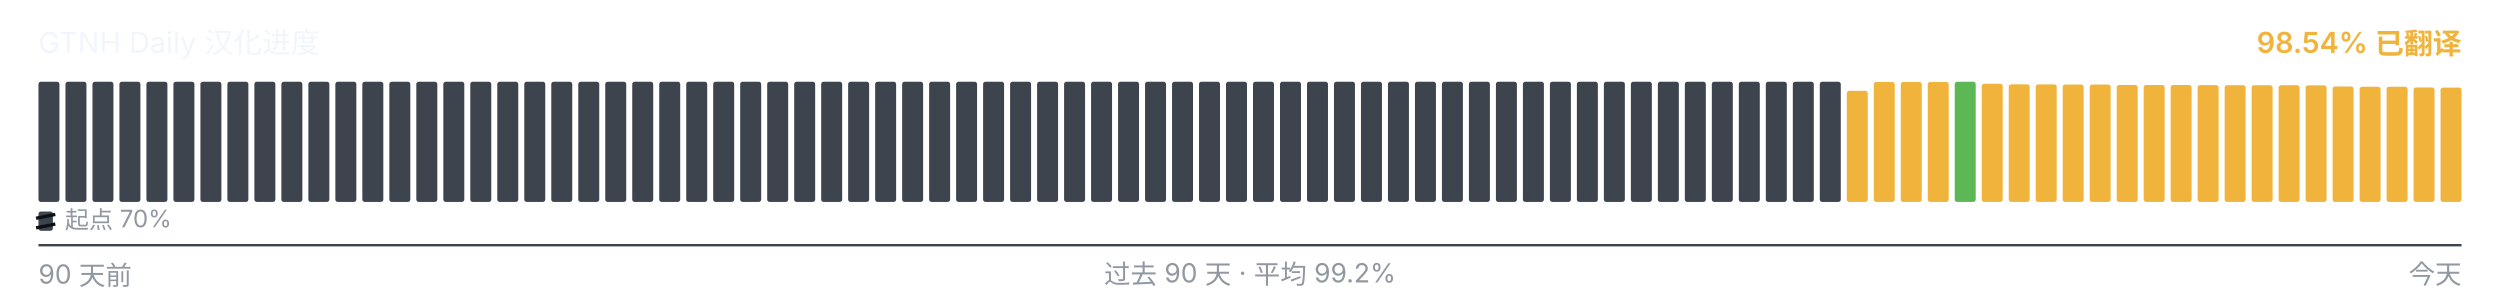
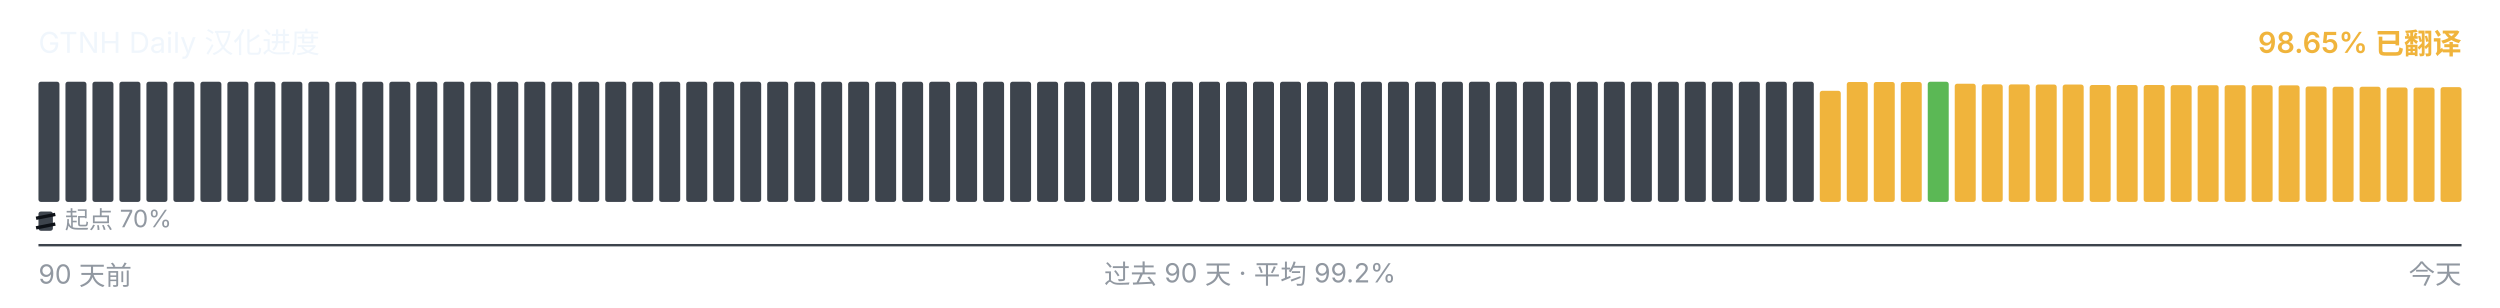
<svg xmlns="http://www.w3.org/2000/svg" viewBox="0 0 1040 128" width="1040" height="128" role="img" aria-label="GTNH Daily 汉化进度">
  <g font-family="-apple-system, BlinkMacSystemFont, &quot;Segoe UI&quot;, &quot;PingFang SC&quot;, &quot;Hiragino Sans GB&quot;, &quot;Microsoft YaHei&quot;, &quot;Source Han Sans SC&quot;, sans-serif" font-size="12">
    <text x="16" y="22" fill="#f0f6fc">GTNH Daily 汉化进度</text>
-     <text x="1024" y="22" text-anchor="end" fill="#F0B43C" font-weight="600">98.54% 已翻译</text>
+     <text x="1024" y="22" text-anchor="end" fill="#F0B43C" font-weight="600">98.65% 已翻译</text>
  </g>
  <g>
    <rect x="16.00" y="34.00" width="8.73" height="50.00" rx="1" ry="1" fill="#3d444d" />
    <rect x="27.23" y="34.00" width="8.73" height="50.00" rx="1" ry="1" fill="#3d444d" />
    <rect x="38.46" y="34.00" width="8.73" height="50.00" rx="1" ry="1" fill="#3d444d" />
    <rect x="49.68" y="34.00" width="8.73" height="50.00" rx="1" ry="1" fill="#3d444d" />
    <rect x="60.91" y="34.00" width="8.73" height="50.00" rx="1" ry="1" fill="#3d444d" />
    <rect x="72.14" y="34.00" width="8.73" height="50.00" rx="1" ry="1" fill="#3d444d" />
    <rect x="83.37" y="34.00" width="8.73" height="50.00" rx="1" ry="1" fill="#3d444d" />
    <rect x="94.59" y="34.00" width="8.73" height="50.00" rx="1" ry="1" fill="#3d444d" />
    <rect x="105.82" y="34.00" width="8.73" height="50.00" rx="1" ry="1" fill="#3d444d" />
    <rect x="117.05" y="34.00" width="8.73" height="50.00" rx="1" ry="1" fill="#3d444d" />
    <rect x="128.28" y="34.00" width="8.73" height="50.00" rx="1" ry="1" fill="#3d444d" />
    <rect x="139.51" y="34.00" width="8.73" height="50.00" rx="1" ry="1" fill="#3d444d" />
    <rect x="150.73" y="34.00" width="8.73" height="50.00" rx="1" ry="1" fill="#3d444d" />
    <rect x="161.96" y="34.00" width="8.73" height="50.00" rx="1" ry="1" fill="#3d444d" />
    <rect x="173.19" y="34.00" width="8.73" height="50.00" rx="1" ry="1" fill="#3d444d" />
    <rect x="184.42" y="34.00" width="8.73" height="50.00" rx="1" ry="1" fill="#3d444d" />
    <rect x="195.64" y="34.00" width="8.73" height="50.00" rx="1" ry="1" fill="#3d444d" />
    <rect x="206.87" y="34.00" width="8.73" height="50.00" rx="1" ry="1" fill="#3d444d" />
    <rect x="218.10" y="34.00" width="8.73" height="50.00" rx="1" ry="1" fill="#3d444d" />
    <rect x="229.33" y="34.00" width="8.73" height="50.00" rx="1" ry="1" fill="#3d444d" />
    <rect x="240.56" y="34.00" width="8.73" height="50.00" rx="1" ry="1" fill="#3d444d" />
    <rect x="251.78" y="34.00" width="8.73" height="50.00" rx="1" ry="1" fill="#3d444d" />
    <rect x="263.01" y="34.00" width="8.73" height="50.00" rx="1" ry="1" fill="#3d444d" />
    <rect x="274.24" y="34.00" width="8.73" height="50.00" rx="1" ry="1" fill="#3d444d" />
    <rect x="285.47" y="34.00" width="8.73" height="50.00" rx="1" ry="1" fill="#3d444d" />
    <rect x="296.69" y="34.00" width="8.73" height="50.00" rx="1" ry="1" fill="#3d444d" />
    <rect x="307.92" y="34.00" width="8.73" height="50.00" rx="1" ry="1" fill="#3d444d" />
    <rect x="319.15" y="34.00" width="8.73" height="50.00" rx="1" ry="1" fill="#3d444d" />
    <rect x="330.38" y="34.00" width="8.73" height="50.00" rx="1" ry="1" fill="#3d444d" />
    <rect x="341.61" y="34.00" width="8.73" height="50.00" rx="1" ry="1" fill="#3d444d" />
    <rect x="352.83" y="34.00" width="8.73" height="50.00" rx="1" ry="1" fill="#3d444d" />
    <rect x="364.06" y="34.00" width="8.73" height="50.00" rx="1" ry="1" fill="#3d444d" />
    <rect x="375.29" y="34.00" width="8.73" height="50.00" rx="1" ry="1" fill="#3d444d" />
    <rect x="386.52" y="34.00" width="8.73" height="50.00" rx="1" ry="1" fill="#3d444d" />
    <rect x="397.74" y="34.00" width="8.73" height="50.00" rx="1" ry="1" fill="#3d444d" />
    <rect x="408.97" y="34.00" width="8.73" height="50.00" rx="1" ry="1" fill="#3d444d" />
    <rect x="420.20" y="34.00" width="8.73" height="50.00" rx="1" ry="1" fill="#3d444d" />
    <rect x="431.43" y="34.00" width="8.73" height="50.00" rx="1" ry="1" fill="#3d444d" />
    <rect x="442.66" y="34.00" width="8.73" height="50.00" rx="1" ry="1" fill="#3d444d" />
    <rect x="453.88" y="34.00" width="8.73" height="50.00" rx="1" ry="1" fill="#3d444d" />
    <rect x="465.11" y="34.00" width="8.73" height="50.00" rx="1" ry="1" fill="#3d444d" />
    <rect x="476.34" y="34.00" width="8.73" height="50.00" rx="1" ry="1" fill="#3d444d" />
    <rect x="487.57" y="34.00" width="8.73" height="50.00" rx="1" ry="1" fill="#3d444d" />
    <rect x="498.79" y="34.00" width="8.73" height="50.00" rx="1" ry="1" fill="#3d444d" />
    <rect x="510.02" y="34.00" width="8.73" height="50.00" rx="1" ry="1" fill="#3d444d" />
    <rect x="521.25" y="34.00" width="8.73" height="50.00" rx="1" ry="1" fill="#3d444d" />
    <rect x="532.48" y="34.00" width="8.73" height="50.00" rx="1" ry="1" fill="#3d444d" />
    <rect x="543.71" y="34.00" width="8.73" height="50.00" rx="1" ry="1" fill="#3d444d" />
    <rect x="554.93" y="34.00" width="8.73" height="50.00" rx="1" ry="1" fill="#3d444d" />
    <rect x="566.16" y="34.00" width="8.73" height="50.00" rx="1" ry="1" fill="#3d444d" />
    <rect x="577.39" y="34.00" width="8.73" height="50.00" rx="1" ry="1" fill="#3d444d" />
    <rect x="588.62" y="34.00" width="8.73" height="50.00" rx="1" ry="1" fill="#3d444d" />
    <rect x="599.84" y="34.00" width="8.73" height="50.00" rx="1" ry="1" fill="#3d444d" />
    <rect x="611.07" y="34.00" width="8.73" height="50.00" rx="1" ry="1" fill="#3d444d" />
    <rect x="622.30" y="34.00" width="8.73" height="50.00" rx="1" ry="1" fill="#3d444d" />
    <rect x="633.53" y="34.00" width="8.73" height="50.00" rx="1" ry="1" fill="#3d444d" />
    <rect x="644.76" y="34.00" width="8.73" height="50.00" rx="1" ry="1" fill="#3d444d" />
    <rect x="655.98" y="34.00" width="8.73" height="50.00" rx="1" ry="1" fill="#3d444d" />
    <rect x="667.21" y="34.00" width="8.73" height="50.00" rx="1" ry="1" fill="#3d444d" />
    <rect x="678.44" y="34.00" width="8.73" height="50.00" rx="1" ry="1" fill="#3d444d" />
    <rect x="689.67" y="34.00" width="8.73" height="50.00" rx="1" ry="1" fill="#3d444d" />
    <rect x="700.89" y="34.00" width="8.73" height="50.00" rx="1" ry="1" fill="#3d444d" />
    <rect x="712.12" y="34.00" width="8.73" height="50.00" rx="1" ry="1" fill="#3d444d" />
    <rect x="723.35" y="34.00" width="8.73" height="50.00" rx="1" ry="1" fill="#3d444d" />
    <rect x="734.58" y="34.00" width="8.73" height="50.00" rx="1" ry="1" fill="#3d444d" />
    <rect x="745.81" y="34.00" width="8.73" height="50.00" rx="1" ry="1" fill="#3d444d" />
-     <rect x="757.03" y="34.00" width="8.73" height="50.00" rx="1" ry="1" fill="#3d444d" />
-     <rect x="768.26" y="37.77" width="8.73" height="46.23" rx="1" ry="1" fill="#F0B43C" />
+     <rect x="757.03" y="37.77" width="8.73" height="46.23" rx="1" ry="1" fill="#F0B43C" />
+     <rect x="768.26" y="34.10" width="8.73" height="49.90" rx="1" ry="1" fill="#F0B43C" />
    <rect x="779.49" y="34.10" width="8.73" height="49.90" rx="1" ry="1" fill="#F0B43C" />
    <rect x="790.72" y="34.10" width="8.73" height="49.90" rx="1" ry="1" fill="#F0B43C" />
-     <rect x="801.94" y="34.10" width="8.73" height="49.90" rx="1" ry="1" fill="#F0B43C" />
-     <rect x="813.17" y="34.00" width="8.73" height="50.00" rx="1" ry="1" fill="#5BB855" />
-     <rect x="824.40" y="34.83" width="8.73" height="49.17" rx="1" ry="1" fill="#F0B43C" />
-     <rect x="835.63" y="35.08" width="8.73" height="48.92" rx="1" ry="1" fill="#F0B43C" />
-     <rect x="846.86" y="35.10" width="8.73" height="48.90" rx="1" ry="1" fill="#F0B43C" />
-     <rect x="858.08" y="35.17" width="8.73" height="48.83" rx="1" ry="1" fill="#F0B43C" />
-     <rect x="869.31" y="35.18" width="8.73" height="48.82" rx="1" ry="1" fill="#F0B43C" />
+     <rect x="801.94" y="34.00" width="8.73" height="50.00" rx="1" ry="1" fill="#5BB855" />
+     <rect x="813.17" y="34.83" width="8.73" height="49.17" rx="1" ry="1" fill="#F0B43C" />
+     <rect x="824.40" y="35.08" width="8.73" height="48.92" rx="1" ry="1" fill="#F0B43C" />
+     <rect x="835.63" y="35.10" width="8.73" height="48.90" rx="1" ry="1" fill="#F0B43C" />
+     <rect x="846.86" y="35.17" width="8.73" height="48.83" rx="1" ry="1" fill="#F0B43C" />
+     <rect x="858.08" y="35.18" width="8.73" height="48.82" rx="1" ry="1" fill="#F0B43C" />
+     <rect x="869.31" y="35.35" width="8.73" height="48.65" rx="1" ry="1" fill="#F0B43C" />
    <rect x="880.54" y="35.35" width="8.73" height="48.65" rx="1" ry="1" fill="#F0B43C" />
-     <rect x="891.77" y="35.35" width="8.73" height="48.65" rx="1" ry="1" fill="#F0B43C" />
-     <rect x="902.99" y="35.37" width="8.73" height="48.63" rx="1" ry="1" fill="#F0B43C" />
-     <rect x="914.22" y="35.42" width="8.73" height="48.58" rx="1" ry="1" fill="#F0B43C" />
-     <rect x="925.45" y="35.43" width="8.73" height="48.57" rx="1" ry="1" fill="#F0B43C" />
+     <rect x="891.77" y="35.37" width="8.73" height="48.63" rx="1" ry="1" fill="#F0B43C" />
+     <rect x="902.99" y="35.42" width="8.73" height="48.58" rx="1" ry="1" fill="#F0B43C" />
+     <rect x="914.22" y="35.43" width="8.73" height="48.57" rx="1" ry="1" fill="#F0B43C" />
+     <rect x="925.45" y="35.45" width="8.73" height="48.55" rx="1" ry="1" fill="#F0B43C" />
    <rect x="936.68" y="35.45" width="8.73" height="48.55" rx="1" ry="1" fill="#F0B43C" />
-     <rect x="947.91" y="35.45" width="8.73" height="48.55" rx="1" ry="1" fill="#F0B43C" />
-     <rect x="959.13" y="35.50" width="8.73" height="48.50" rx="1" ry="1" fill="#F0B43C" />
-     <rect x="970.36" y="35.97" width="8.73" height="48.03" rx="1" ry="1" fill="#F0B43C" />
+     <rect x="947.91" y="35.50" width="8.73" height="48.50" rx="1" ry="1" fill="#F0B43C" />
+     <rect x="959.13" y="35.97" width="8.73" height="48.03" rx="1" ry="1" fill="#F0B43C" />
+     <rect x="970.36" y="36.08" width="8.73" height="47.92" rx="1" ry="1" fill="#F0B43C" />
    <rect x="981.59" y="36.08" width="8.73" height="47.92" rx="1" ry="1" fill="#F0B43C" />
-     <rect x="992.82" y="36.08" width="8.73" height="47.92" rx="1" ry="1" fill="#F0B43C" />
-     <rect x="1004.04" y="36.38" width="8.73" height="47.62" rx="1" ry="1" fill="#F0B43C" />
-     <rect x="1015.27" y="36.43" width="8.73" height="47.57" rx="1" ry="1" fill="#F0B43C" />
+     <rect x="992.82" y="36.38" width="8.73" height="47.62" rx="1" ry="1" fill="#F0B43C" />
+     <rect x="1004.04" y="36.43" width="8.73" height="47.57" rx="1" ry="1" fill="#F0B43C" />
+     <rect x="1015.27" y="36.25" width="8.73" height="47.75" rx="1" ry="1" fill="#F0B43C" />
  </g>
  <g aria-hidden="true">
    <rect x="16" y="88" width="6" height="8" rx="1" fill="#3d444d" />
    <line x1="15" y1="90.80" x2="23" y2="89.20" stroke="#0d1117" stroke-width="1.4" />
    <line x1="15" y1="94.80" x2="23" y2="93.20" stroke="#0d1117" stroke-width="1.4" />
    <text x="27" y="95" font-family="-apple-system, BlinkMacSystemFont, &quot;Segoe UI&quot;, &quot;PingFang SC&quot;, &quot;Hiragino Sans GB&quot;, &quot;Microsoft YaHei&quot;, &quot;Source Han Sans SC&quot;, sans-serif" font-size="10" fill="#9198a1">起点 70%</text>
  </g>
  <line x1="16" x2="1024" y1="102" y2="102" stroke="#3d444d" stroke-width="1" />
  <g font-family="-apple-system, BlinkMacSystemFont, &quot;Segoe UI&quot;, &quot;PingFang SC&quot;, &quot;Hiragino Sans GB&quot;, &quot;Microsoft YaHei&quot;, &quot;Source Han Sans SC&quot;, sans-serif" font-size="11" fill="#9198a1">
    <text x="16" y="118">90 天前</text>
    <text x="520" y="118" text-anchor="middle">过去 90 天 · 平均 99.2%</text>
    <text x="1024" y="118" text-anchor="end">今天</text>
  </g>
</svg>
